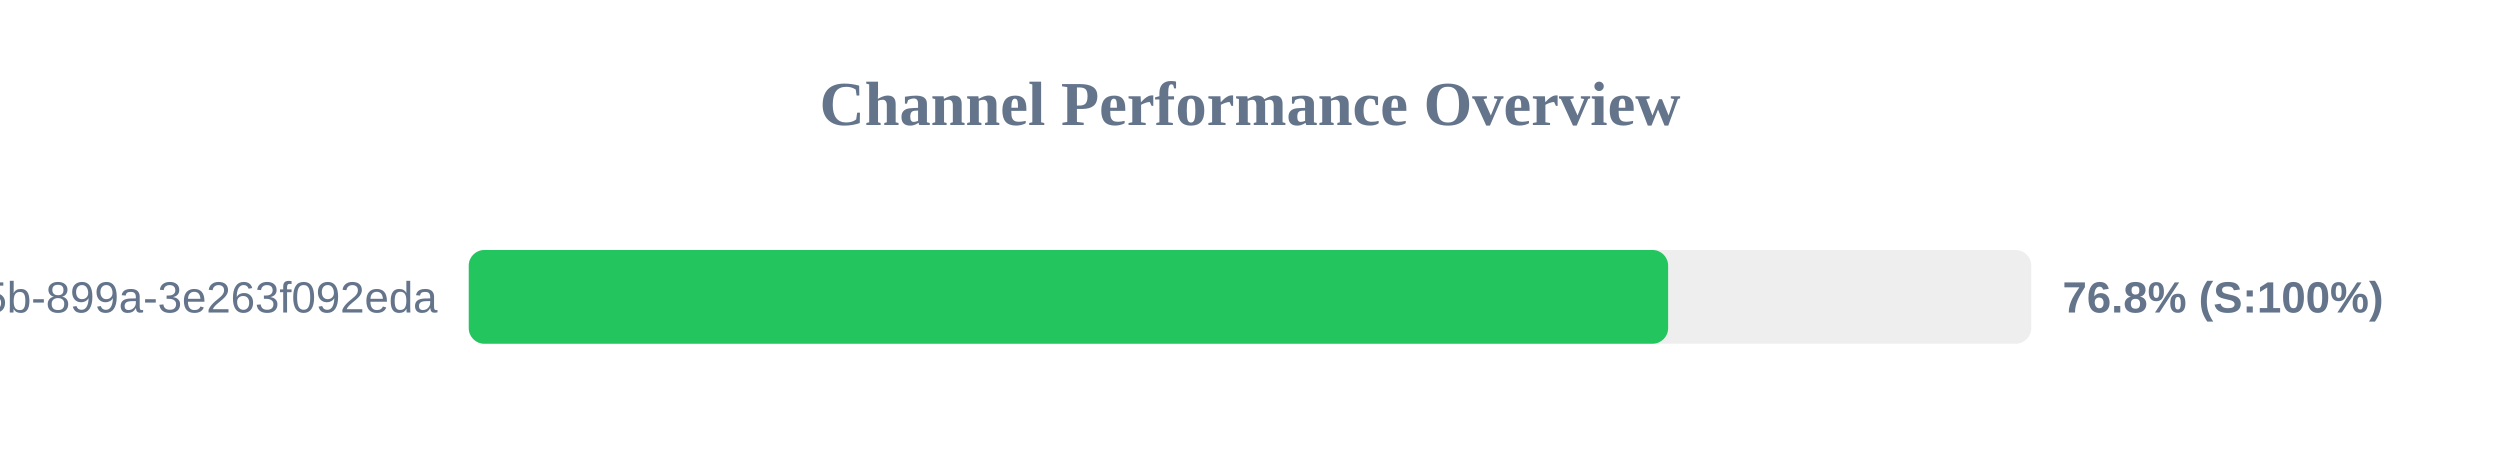
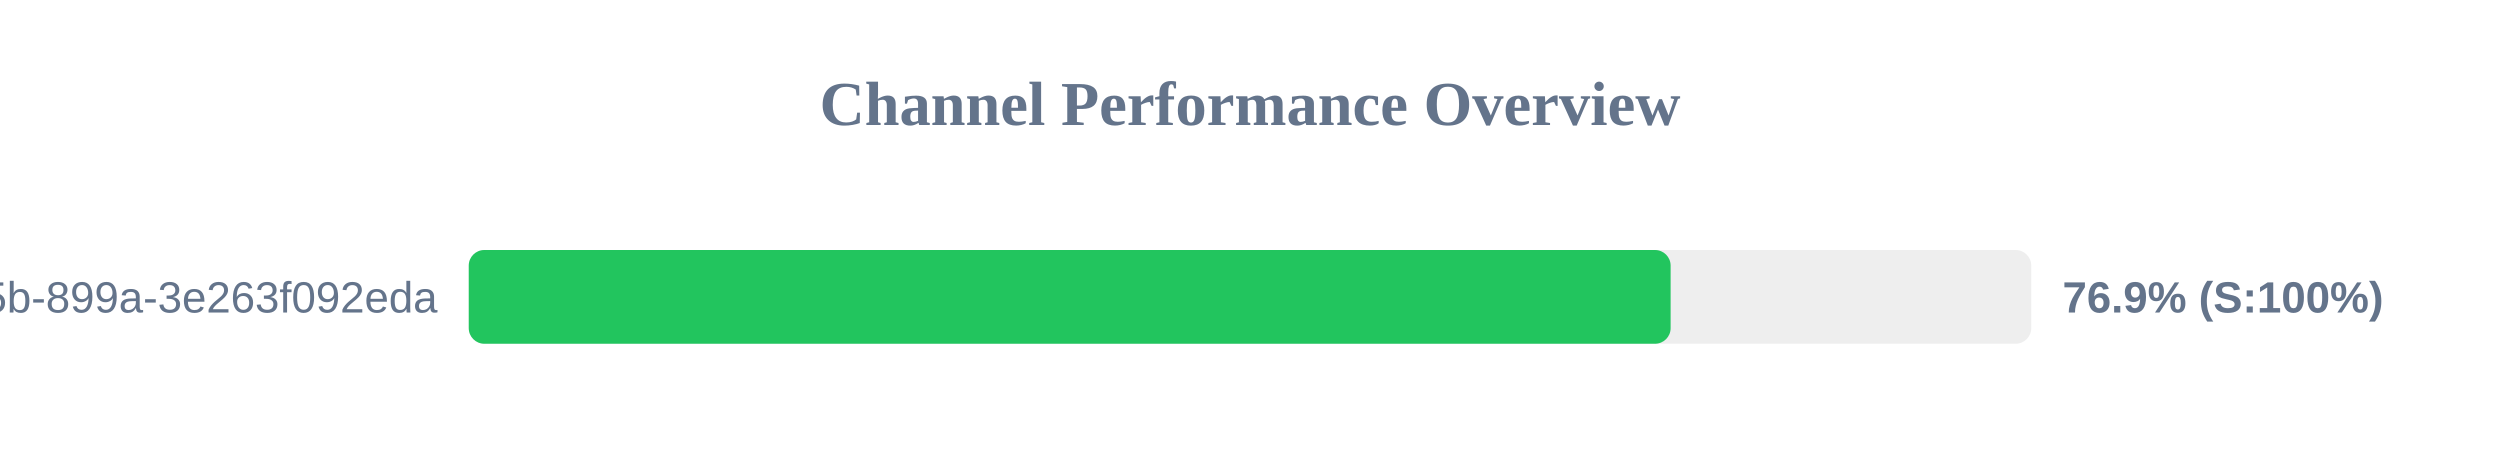
<svg xmlns="http://www.w3.org/2000/svg" width="800" height="150" version="1.1">
  <style>
        .row { font: 14px Arial; fill: #64748b; }
        .score { font: bold 14px Arial; fill: #64748b; }
    </style>
  <text x="400" y="40" text-anchor="middle" font-size="20px" font-weight="bold" fill="#64748b">Channel Performance Overview</text>
  <rect x="150" y="80" width="500" height="30" fill="#eee" rx="5" />
-   <rect x="150" y="80" width="383.8" height="30" fill="#22c55e" rx="5" />
+   <rect x="150" y="80" width="384.6" height="30" fill="#22c55e" rx="5" />
  <text x="140" y="100" text-anchor="end" class="row">?uuid=6bf726db-fb0b-405b-899a-3e263f092eda</text>
-   <text x="660" y="100" text-anchor="start" class="score">76.8% (S:100%)</text>
+   <text x="660" y="100" text-anchor="start" class="score">76.9% (S:100%)</text>
</svg>
